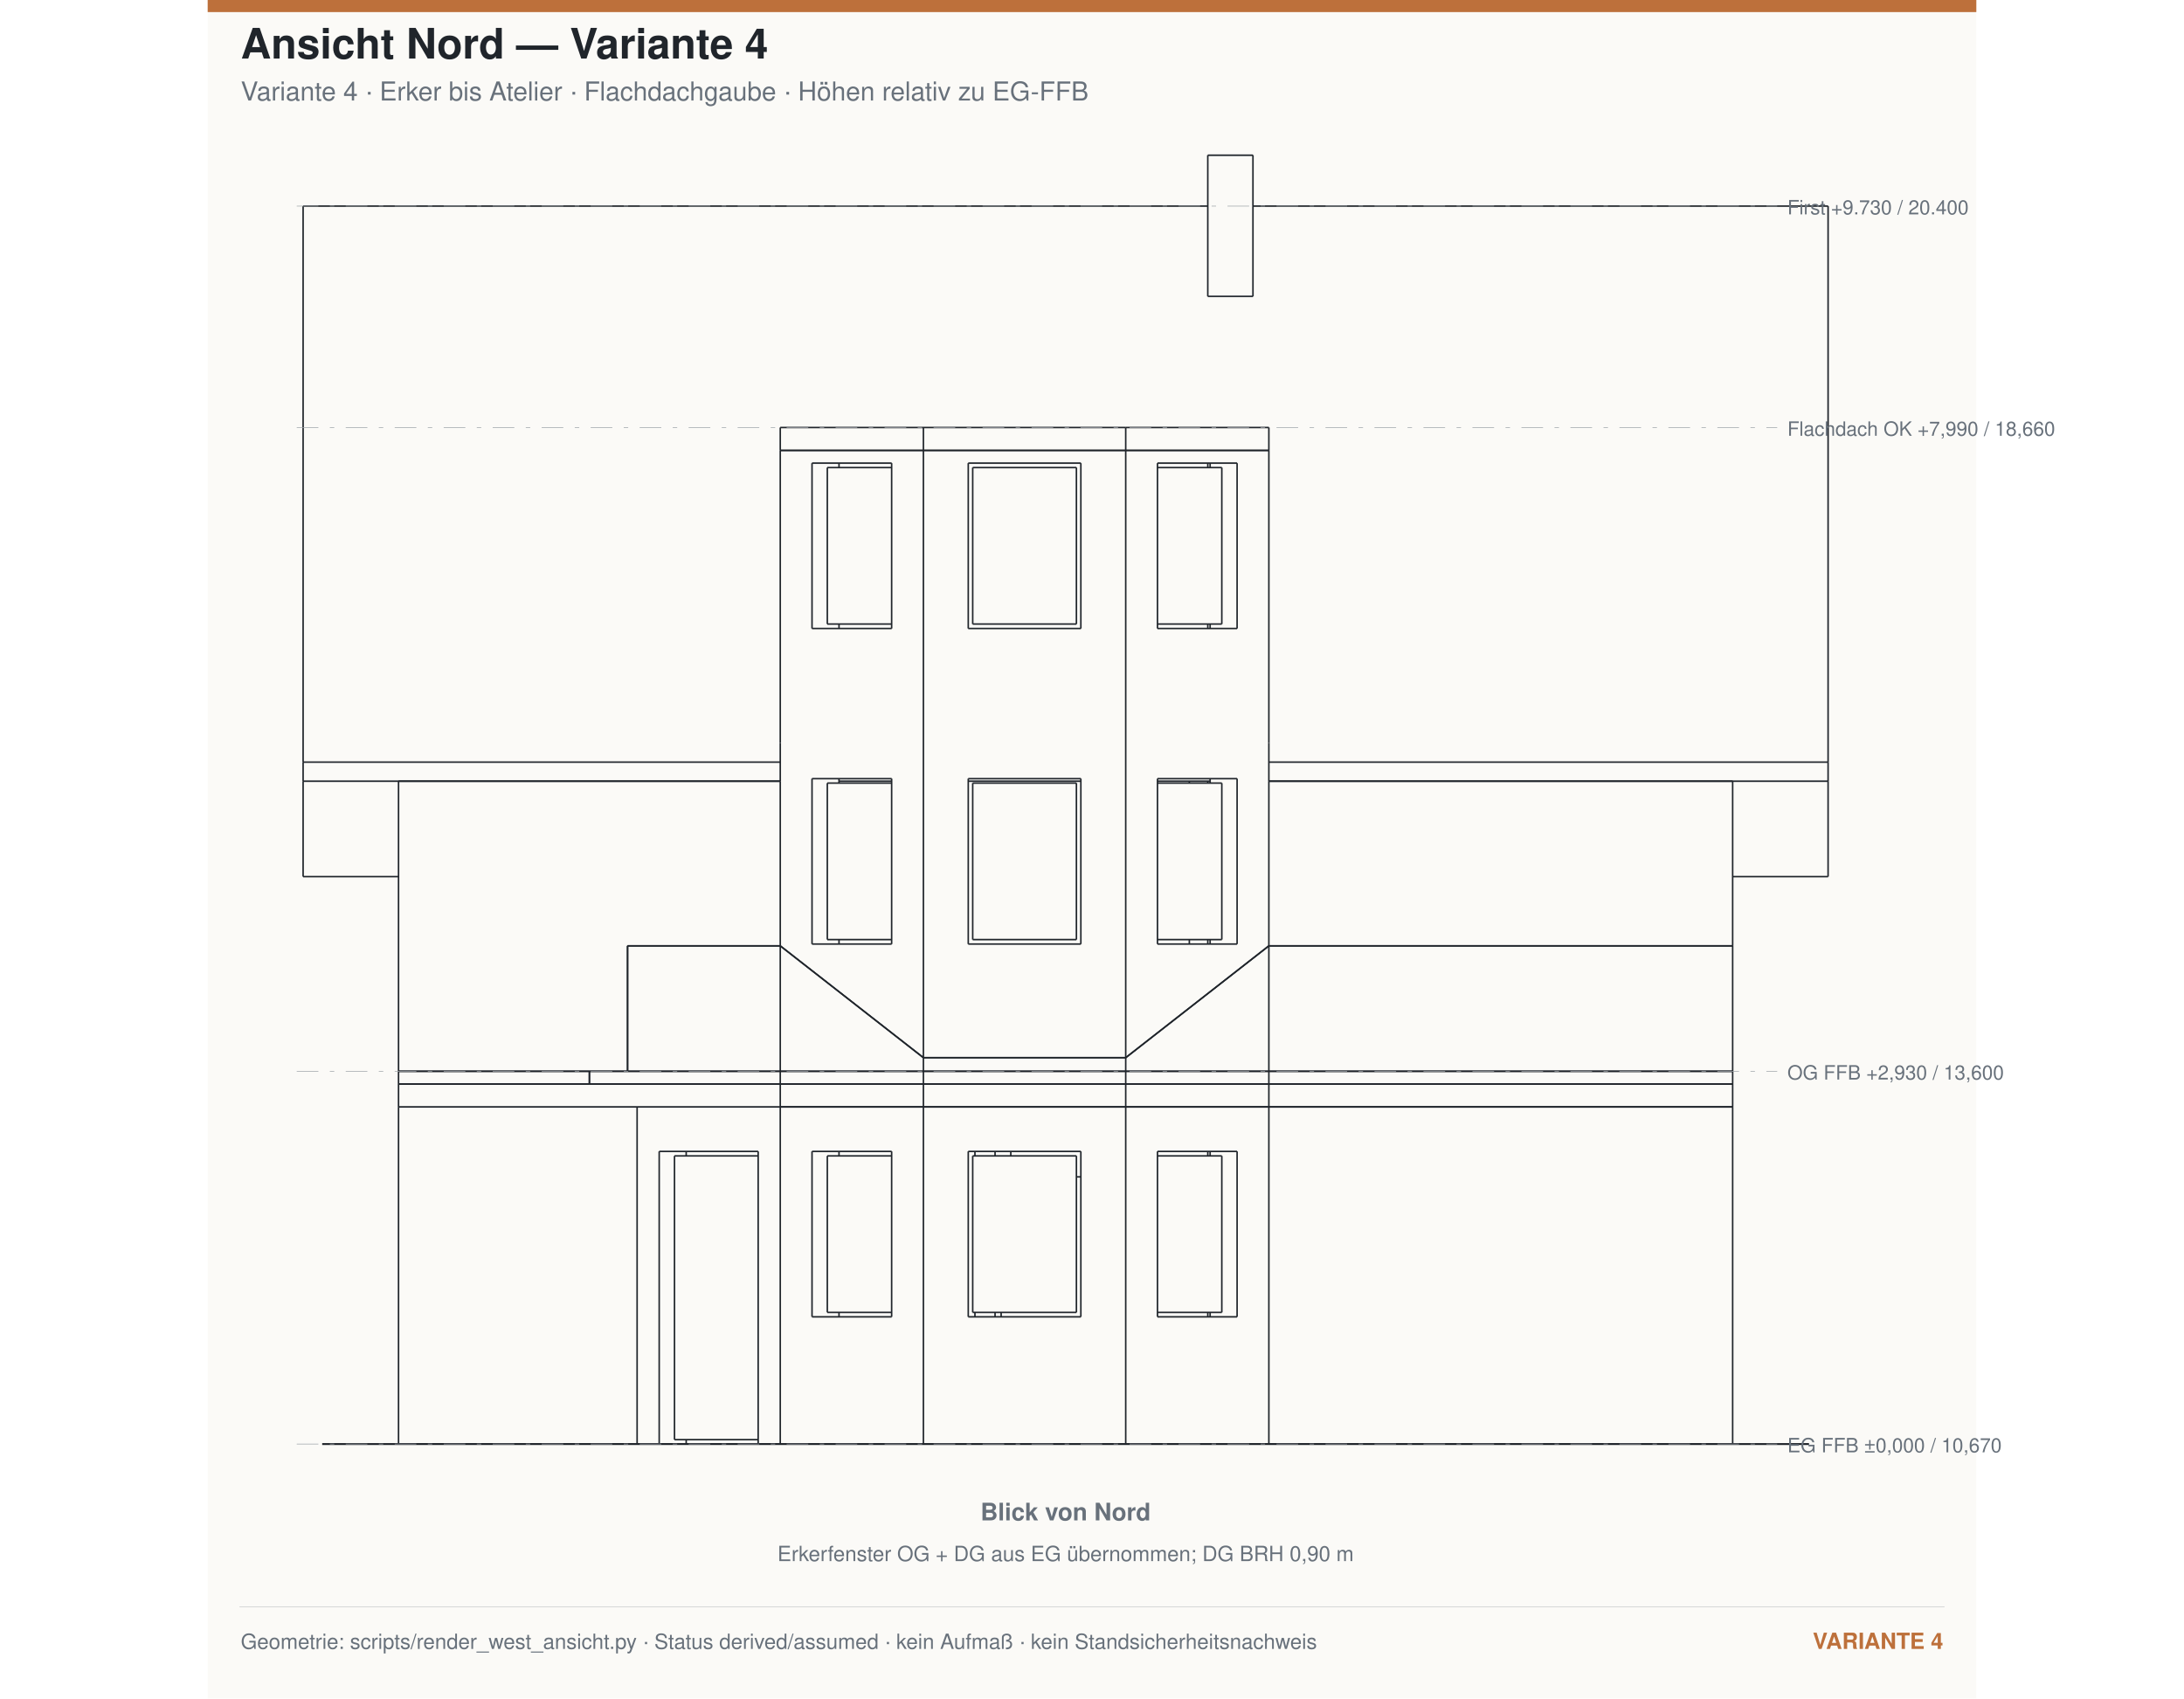
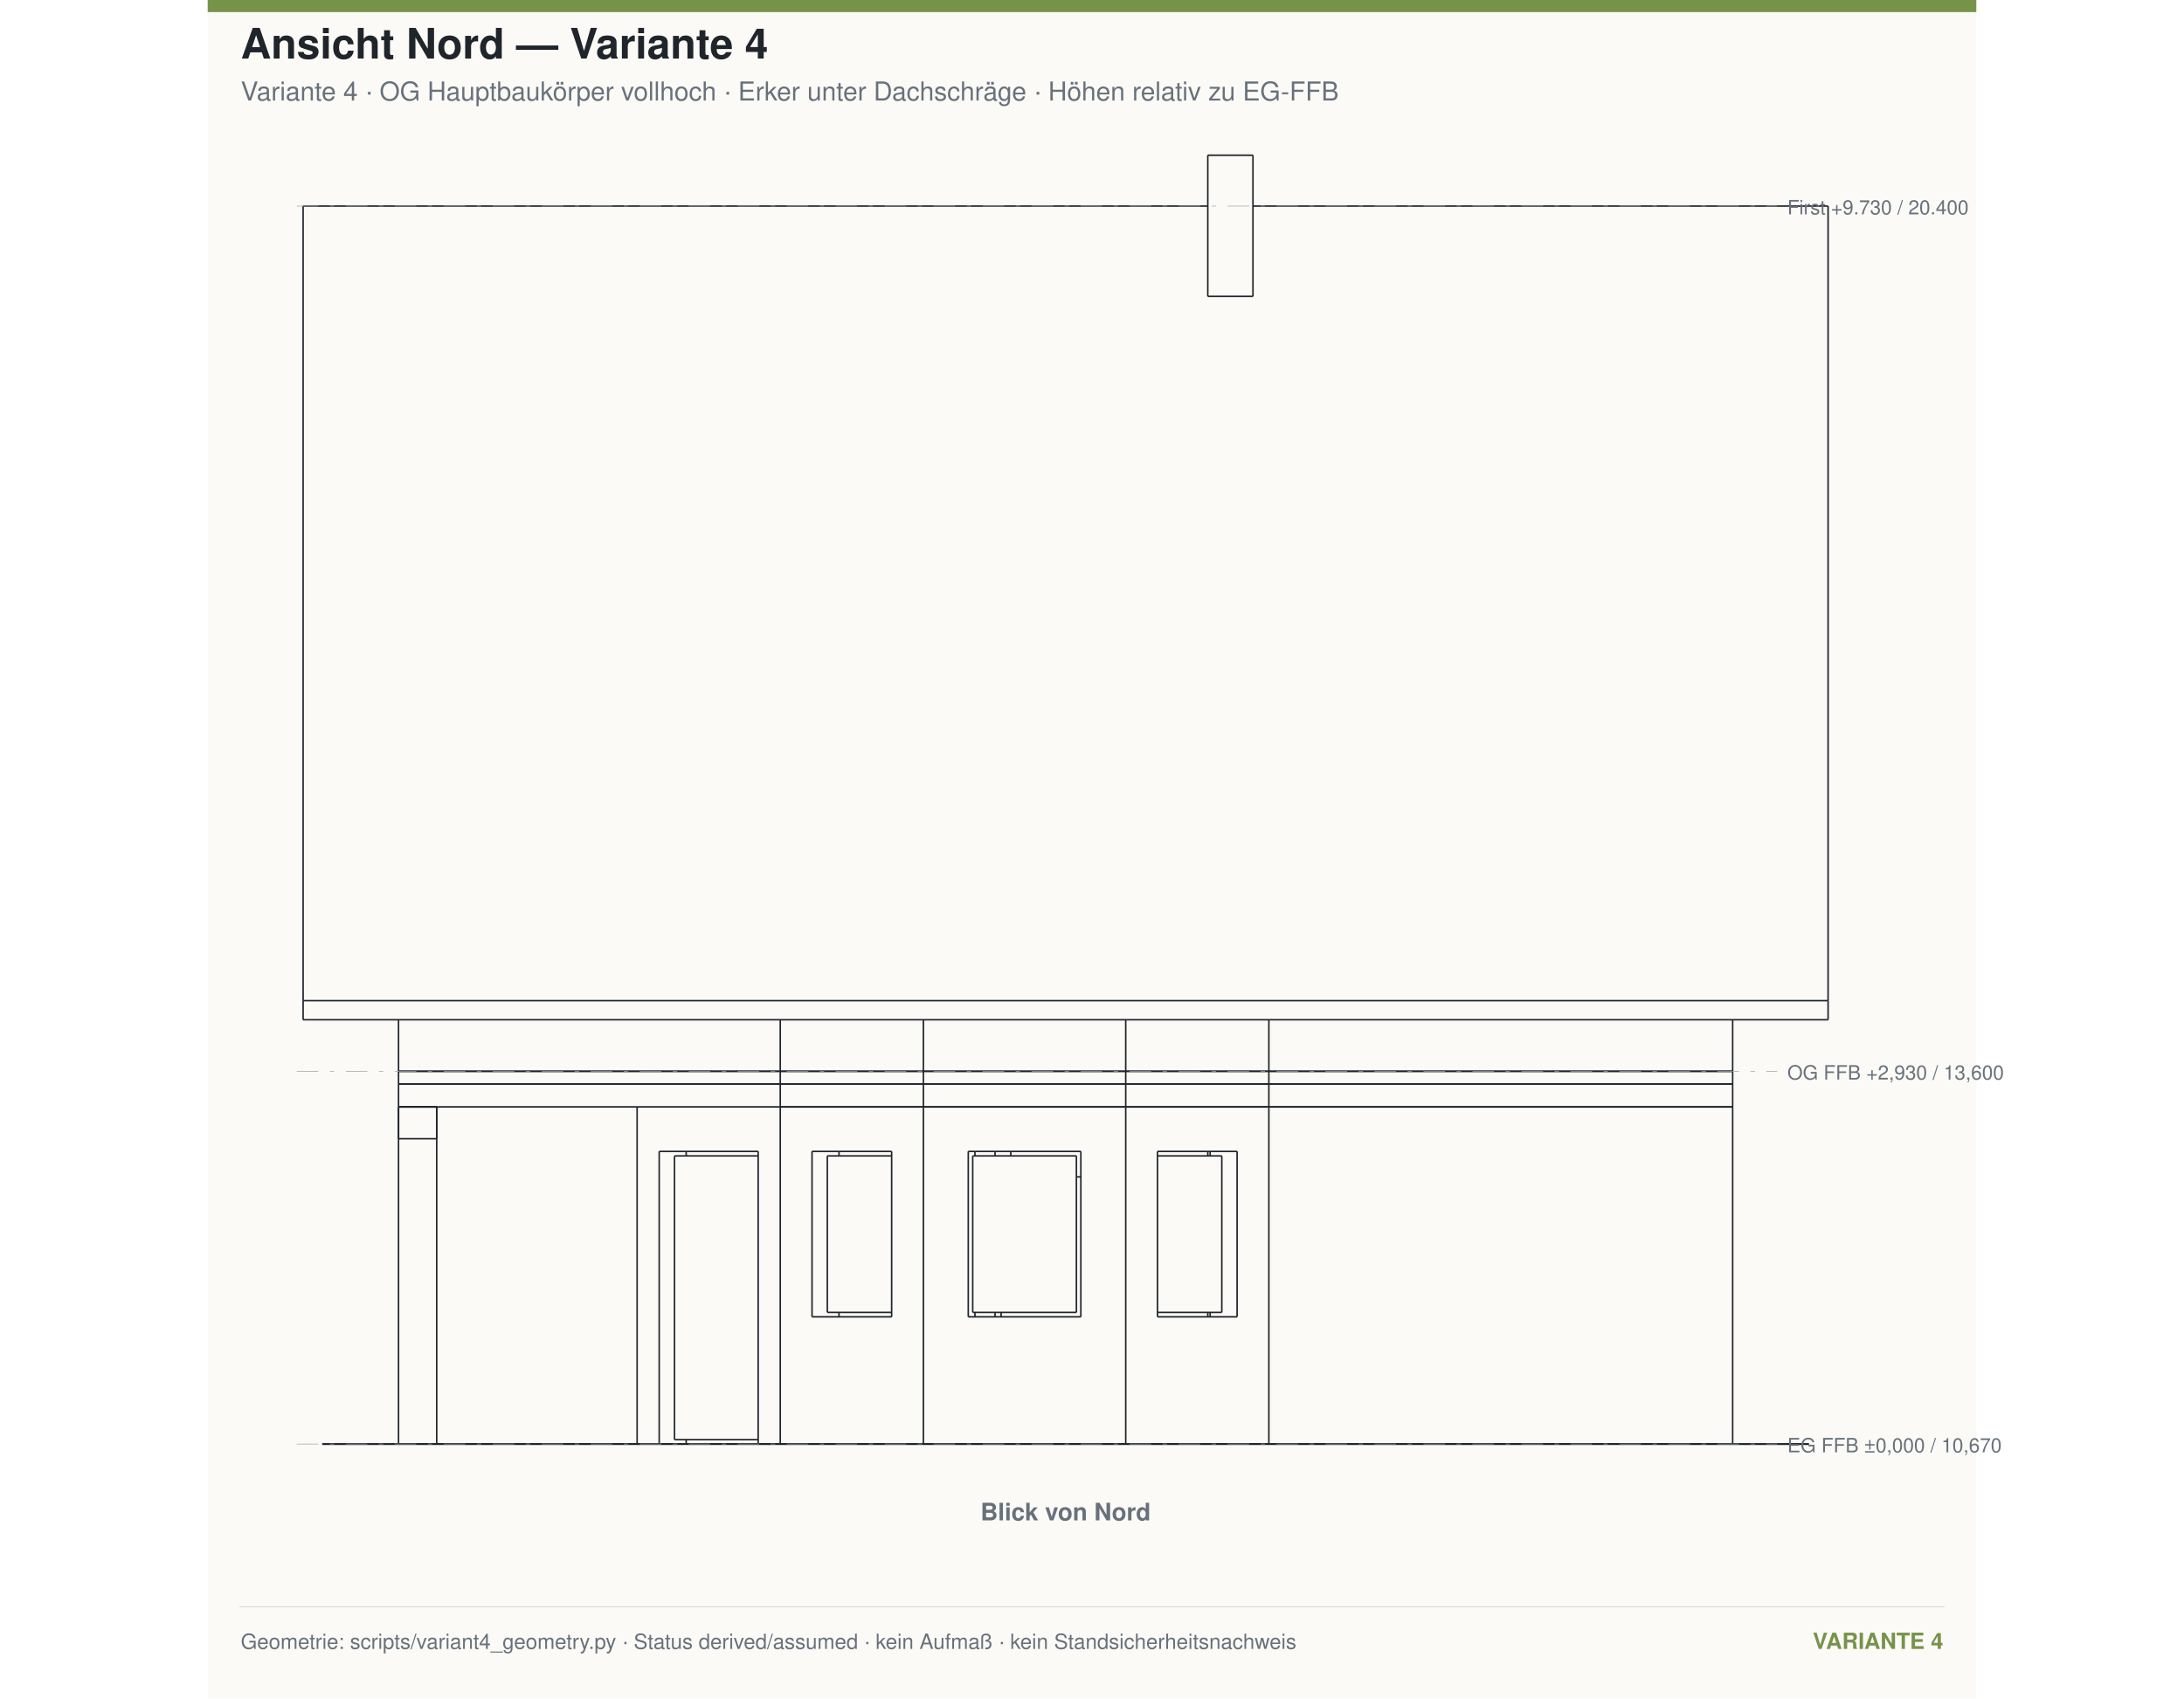
<svg xmlns="http://www.w3.org/2000/svg" width="1800" height="1400" viewBox="-1500 -11350 13900 13350">
  <g id="blattkopf" data-inhalt-oben="-10350">
    <rect x="-1500" y="-11350" width="13900" height="13350" fill="#fbfaf7" />
-     <rect x="-1500" y="-11350" width="13900" height="95" fill="#bd703b" />
+     <rect x="-1500" y="-11350" width="13900" height="95" fill="#77934a" />
    <text x="-1240.0" y="-10890.0" font-family="Helvetica,Arial,sans-serif" font-size="330" text-anchor="start" fill="#20252b" font-weight="700">Ansicht Nord — Variante 4</text>
-     <text x="-1240.0" y="-10560.0" font-family="Helvetica,Arial,sans-serif" font-size="205" text-anchor="start" fill="#68717b" font-weight="400">Variante 4 · Erker bis Atelier · Flachdachgaube · Höhen relativ zu EG-FFB</text>
+     <text x="-1240.0" y="-10560.0" font-family="Helvetica,Arial,sans-serif" font-size="205" text-anchor="start" fill="#68717b" font-weight="400">Variante 4 · OG Hauptbaukörper vollhoch · Erker unter Dachschräge · Höhen relativ zu EG-FFB</text>
  </g>
  <g transform="matrix(0,-1,-1,0,0,0)">
    <g fill="none" stroke="#20252b" stroke-linecap="butt" stroke-linejoin="miter" stroke-width="12" transform="scale(1, -1)">
-       <path id="1" d=" M 0 0 L 2650 0 " />
-       <path id="2" d=" M 0 2260.72 L 0 2826.41 " />
-       <path id="3" d=" M 2650 10485 L 2650 6840 " />
-       <path id="4" d=" M 2650 6840 L 2650 5715 " />
-       <path id="5" d=" M 2650 5715 L 2650 4125 " />
-       <path id="6" d=" M 2650 4125 L 2650 3000 " />
-       <path id="7" d=" M 0 10485 L 2650 10485 " />
-       <path id="8" d=" M 0 2048.59 L 0 1875 " />
-       <path id="9" d=" M 0 2048.59 L 0 2260.72 " />
-       <path id="10" d=" M 0 1875 L 0 0 " />
-       <path id="11" d=" M 0 1875 L 2650 1875 " />
-       <path id="12" d=" M 0 6840 L 2650 6840 " />
-       <path id="13" d=" M 0 10485 L 0 6840 " />
-       <path id="14" d=" M 0 3000 L 0 2826.41 " />
-       <path id="15" d=" M 2300 2826.41 L 0 2826.41 " />
-       <path id="16" d=" M 2300 2826.41 L 2300 2048.59 " />
-       <path id="17" d=" M 2300 2048.59 L 0 2048.59 " />
-       <path id="18" d=" M 0 6840 L 0 5715 " />
-       <path id="19" d=" M 0 5715 L 2650 5715 " />
-       <path id="20" d=" M 2300 6590.39 L 2300 5964.61 " />
-       <path id="21" d=" M 2300 5964.61 L 1000 5964.61 " />
-       <path id="22" d=" M 1000 6590.39 L 1000 5964.61 " />
-       <path id="23" d=" M 2300 6590.39 L 1000 6590.39 " />
-       <path id="24" d=" M 0 3000 L 2650 3000 " />
-       <path id="25" d=" M 0 5715 L 0 4125 " />
-       <path id="26" d=" M 0 4125 L 2650 4125 " />
-       <path id="27" d=" M 2300 5362.5 L 2300 4477.5 " />
-       <path id="28" d=" M 2300 4477.5 L 1000 4477.5 " />
-       <path id="29" d=" M 1000 5362.5 L 1000 4477.5 " />
-       <path id="30" d=" M 2300 5362.5 L 1000 5362.5 " />
-       <path id="31" d=" M 0 4125 L 0 3000 " />
-       <path id="32" d=" M 2300 3875.39 L 2300 3249.61 " />
-       <path id="33" d=" M 2300 3249.61 L 1000 3249.61 " />
-       <path id="34" d=" M 1000 3875.39 L 1000 3249.61 " />
-       <path id="35" d=" M 2300 3875.39 L 1000 3875.39 " />
-       <path id="36" d=" M 2300 6378.26 L 2265 6378.26 " />
-       <path id="37" d=" M 1035 6378.26 L 1000 6378.26 " />
-       <path id="38" d=" M 2300 3461.74 L 2265 3461.74 " />
-       <path id="39" d=" M 1035 3461.74 L 1000 3461.74 " />
-       <path id="40" d=" M 2300 2260.72 L 2265 2260.72 " />
-       <path id="41" d=" M 35 2260.72 L 0 2260.72 " />
-       <path id="42" d=" M 2265 4811.87 L 2300 4811.87 " />
-       <path id="43" d=" M 1000 4688.13 L 1035 4688.13 " />
-       <path id="44" d=" M 2265 4688.13 L 2300 4688.13 " />
-       <path id="45" d=" M 1000 4530 L 1035 4530 " />
-       <path id="46" d=" M 2265 4530 L 2300 4530 " />
-       <path id="47" d=" M 1000 6360 L 1035 6360 " />
-       <path id="48" d=" M 2265 6360 L 2300 6360 " />
-       <path id="49" d=" M 1035 6470.19 L 2265 6470.19 " />
-       <path id="50" d=" M 1035 6470.19 L 1035 5964.61 " />
-       <path id="51" d=" M 2265 6470.19 L 2265 5964.61 " />
-       <path id="52" d=" M 1035 5327.5 L 2265 5327.5 " />
-       <path id="53" d=" M 1035 4512.5 L 2265 4512.5 " />
-       <path id="54" d=" M 1035 5327.5 L 1035 4512.5 " />
-       <path id="55" d=" M 2265 5327.5 L 2265 4512.5 " />
-       <path id="56" d=" M 1035 3369.81 L 2265 3369.81 " />
-       <path id="57" d=" M 1035 3875.39 L 1035 3369.81 " />
-       <path id="58" d=" M 2265 3875.39 L 2265 3369.81 " />
-       <path id="59" d=" M 35 2168.8 L 2265 2168.8 " />
-       <path id="60" d=" M 35 2826.41 L 35 2168.8 " />
-       <path id="61" d=" M 2265 2826.41 L 2265 2168.8 " />
-       <path id="62" d=" M 1000 4735.86 L 1035 4735.86 " />
-       <path id="63" d=" M 2100 5327.5 L 2100 5362.5 " />
-       <path id="64" d=" M 2650 0 L 2830 0 " />
-       <path id="65" d=" M 2650 10485 L 2830 10485 " />
-       <path id="66" d=" M 2650 3000 L 2650 0 " />
-       <path id="67" d=" M 2650 10485 L 2650 6840 " />
-       <path id="68" d=" M 2650 4125 L 2650 3000 " />
-       <path id="69" d=" M 2650 6840 L 2650 5715 " />
-       <path id="70" d=" M 2650 5715 L 2650 4125 " />
-       <path id="71" d=" M 2830 3000 L 2830 0 " />
-       <path id="72" d=" M 2830 10485 L 2830 6840 " />
-       <path id="73" d=" M 2830 4125 L 2830 3000 " />
-       <path id="74" d=" M 2830 6840 L 2830 5715 " />
-       <path id="75" d=" M 2830 5715 L 2830 4125 " />
-       <path id="76" d=" M 2650 3000 L 2830 3000 " />
-       <path id="77" d=" M 2650 6840 L 2830 6840 " />
-       <path id="78" d=" M 2650 4125 L 2830 4125 " />
-       <path id="79" d=" M 2650 5715 L 2830 5715 " />
-       <path id="80" d=" M 2830 10485 L 2930 10485 " />
-       <path id="81" d=" M 2830 10485 L 2830 6840 " />
-       <path id="82" d=" M 2830 6840 L 2830 5715 " />
-       <path id="83" d=" M 2830 3000 L 2830 1500 " />
-       <path id="84" d=" M 2830 5715 L 2830 4125 " />
-       <path id="85" d=" M 2830 4125 L 2830 3000 " />
-       <path id="86" d=" M 2930 10485 L 2930 6840 " />
-       <path id="87" d=" M 2930 6840 L 2930 5715 " />
-       <path id="88" d=" M 2930 3000 L 2930 1500 " />
+       <path id="1" d=" M 0 2260.72 L 0 2826.41 " />
+       <path id="2" d=" M 2650 10485 L 2650 6840 " />
+       <path id="3" d=" M 2650 6840 L 2650 5715 " />
+       <path id="4" d=" M 2650 5715 L 2650 4125 " />
+       <path id="5" d=" M 2650 4125 L 2650 3000 " />
+       <path id="6" d=" M 0 10485 L 2650 10485 " />
+       <path id="7" d=" M 0 2048.59 L 0 1875 " />
+       <path id="8" d=" M 0 2048.59 L 0 2260.72 " />
+       <path id="9" d=" M 0 1875 L 0 300 " />
+       <path id="10" d=" M 0 1875 L 2650 1875 " />
+       <path id="11" d=" M 0 6840 L 2650 6840 " />
+       <path id="12" d=" M 0 10485 L 0 6840 " />
+       <path id="13" d=" M 0 3000 L 0 2826.41 " />
+       <path id="14" d=" M 2300 2826.41 L 0 2826.41 " />
+       <path id="15" d=" M 2300 2826.41 L 2300 2048.59 " />
+       <path id="16" d=" M 2300 2048.59 L 0 2048.59 " />
+       <path id="17" d=" M 0 6840 L 0 5715 " />
+       <path id="18" d=" M 0 5715 L 2650 5715 " />
+       <path id="19" d=" M 2300 6590.39 L 2300 5964.61 " />
+       <path id="20" d=" M 2300 5964.61 L 1000 5964.61 " />
+       <path id="21" d=" M 1000 6590.39 L 1000 5964.61 " />
+       <path id="22" d=" M 2300 6590.39 L 1000 6590.39 " />
+       <path id="23" d=" M 0 3000 L 2650 3000 " />
+       <path id="24" d=" M 0 5715 L 0 4125 " />
+       <path id="25" d=" M 0 4125 L 2650 4125 " />
+       <path id="26" d=" M 2300 5362.5 L 2300 4477.5 " />
+       <path id="27" d=" M 2300 4477.5 L 1000 4477.5 " />
+       <path id="28" d=" M 1000 5362.5 L 1000 4477.5 " />
+       <path id="29" d=" M 2300 5362.5 L 1000 5362.5 " />
+       <path id="30" d=" M 0 4125 L 0 3000 " />
+       <path id="31" d=" M 2300 3875.39 L 2300 3249.61 " />
+       <path id="32" d=" M 2300 3249.61 L 1000 3249.61 " />
+       <path id="33" d=" M 1000 3875.39 L 1000 3249.61 " />
+       <path id="34" d=" M 2300 3875.39 L 1000 3875.39 " />
+       <path id="35" d=" M 2300 6378.26 L 2265 6378.26 " />
+       <path id="36" d=" M 1035 6378.26 L 1000 6378.26 " />
+       <path id="37" d=" M 2300 3461.74 L 2265 3461.74 " />
+       <path id="38" d=" M 1035 3461.74 L 1000 3461.74 " />
+       <path id="39" d=" M 2300 2260.72 L 2265 2260.72 " />
+       <path id="40" d=" M 35 2260.72 L 0 2260.72 " />
+       <path id="41" d=" M 1035 6470.19 L 2265 6470.19 " />
+       <path id="42" d=" M 1035 6470.19 L 1035 5964.61 " />
+       <path id="43" d=" M 2265 6470.19 L 2265 5964.61 " />
+       <path id="44" d=" M 1035 5327.5 L 2265 5327.5 " />
+       <path id="45" d=" M 1035 4512.5 L 2265 4512.5 " />
+       <path id="46" d=" M 1035 5327.5 L 1035 4512.5 " />
+       <path id="47" d=" M 2265 5327.5 L 2265 4512.5 " />
+       <path id="48" d=" M 1035 3369.81 L 2265 3369.81 " />
+       <path id="49" d=" M 1035 3875.39 L 1035 3369.81 " />
+       <path id="50" d=" M 2265 3875.39 L 2265 3369.81 " />
+       <path id="51" d=" M 35 2168.8 L 2265 2168.8 " />
+       <path id="52" d=" M 35 2826.41 L 35 2168.8 " />
+       <path id="53" d=" M 2265 2826.41 L 2265 2168.8 " />
+       <path id="54" d=" M 2265 4811.87 L 2300 4811.87 " />
+       <path id="55" d=" M 1000 4688.13 L 1035 4688.13 " />
+       <path id="56" d=" M 2265 4688.13 L 2300 4688.13 " />
+       <path id="57" d=" M 1000 4530 L 1035 4530 " />
+       <path id="58" d=" M 2265 4530 L 2300 4530 " />
+       <path id="59" d=" M 1000 6360 L 1035 6360 " />
+       <path id="60" d=" M 2265 6360 L 2300 6360 " />
+       <path id="61" d=" M 1000 4735.86 L 1035 4735.86 " />
+       <path id="62" d=" M 2100 5327.5 L 2100 5362.5 " />
+       <path id="63" d=" M 2650 0 L 2830 0 " />
+       <path id="64" d=" M 2650 10485 L 2830 10485 " />
+       <path id="65" d=" M 2650 3000 L 2650 0 " />
+       <path id="66" d=" M 2650 10485 L 2650 6840 " />
+       <path id="67" d=" M 2650 4125 L 2650 3000 " />
+       <path id="68" d=" M 2650 6840 L 2650 5715 " />
+       <path id="69" d=" M 2650 5715 L 2650 4125 " />
+       <path id="70" d=" M 2830 3000 L 2830 0 " />
+       <path id="71" d=" M 2830 10485 L 2830 6840 " />
+       <path id="72" d=" M 2830 4125 L 2830 3000 " />
+       <path id="73" d=" M 2830 6840 L 2830 5715 " />
+       <path id="74" d=" M 2830 5715 L 2830 4125 " />
+       <path id="75" d=" M 2650 3000 L 2830 3000 " />
+       <path id="76" d=" M 2650 6840 L 2830 6840 " />
+       <path id="77" d=" M 2650 4125 L 2830 4125 " />
+       <path id="78" d=" M 2650 5715 L 2830 5715 " />
+       <path id="79" d=" M 0 0 L 2650 0 " />
+       <path id="80" d=" M 0 300 L 2650 300 " />
+       <path id="81" d=" M 0 0 L 0 300 " />
+       <path id="82" d=" M 2650 0 L 2650 300 " />
+       <path id="83" d=" M 2400 300 L 2650 300 " />
+       <path id="84" d=" M 2650 300 L 2650 0 " />
+       <path id="85" d=" M 2400 0 L 2650 0 " />
+       <path id="86" d=" M 2400 300 L 2400 0 " />
+       <path id="87" d=" M 2930 3000 L 2930 0 " />
+       <path id="88" d=" M 2930 4125 L 2930 3000 " />
      <path id="89" d=" M 2930 5715 L 2930 4125 " />
-       <path id="90" d=" M 2930 4125 L 2930 3000 " />
-       <path id="91" d=" M 2830 6840 L 2930 6840 " />
-       <path id="92" d=" M 2830 1500 L 2930 1500 " />
-       <path id="93" d=" M 2830 5715 L 2930 5715 " />
-       <path id="94" d=" M 2830 3000 L 2930 3000 " />
-       <path id="95" d=" M 2830 4125 L 2930 4125 " />
-       <path id="96" d=" M 2930 3000 L 2930 1800 " />
-       <path id="97" d=" M 2930 4125 L 2930 3000 " />
-       <path id="98" d=" M 2930 5715 L 2930 4125 " />
-       <path id="99" d=" M 2930 6840 L 2930 5715 " />
-       <path id="100" d=" M 2930 10485 L 2930 6840 " />
-       <path id="101" d=" M 2930 10485 L 3915.81 10485 " />
-       <path id="102" d=" M 2930 1800 L 3915.81 1800 " />
-       <path id="103" d=" M 3915.81 3000 L 3915.81 1800 " />
-       <path id="104" d=" M 2930 3000 L 3915.81 3000 " />
-       <path id="105" d=" M 3036.86 4125 L 3915.81 3000 " />
-       <path id="106" d=" M 2930 4125 L 3036.86 4125 " />
-       <path id="107" d=" M 3036.86 4125 L 3036.86 5715 " />
-       <path id="108" d=" M 2930 5715 L 3036.86 5715 " />
-       <path id="109" d=" M 3915.81 6840 L 3036.86 5715 " />
-       <path id="110" d=" M 2930 6840 L 3915.81 6840 " />
-       <path id="111" d=" M 3915.81 10485 L 3915.81 6840 " />
-       <path id="112" d=" M 3930 6215 L 3965 6215 " />
-       <path id="113" d=" M 5195 6215 L 5210 6215 " />
-       <path id="114" d=" M 3930 6360 L 3965 6360 " />
-       <path id="115" d=" M 5195 6360 L 5210 6360 " />
-       <path id="116" d=" M 6410 6360 L 6445 6360 " />
-       <path id="117" d=" M 2930 1800 L 3915.81 1800 " />
-       <path id="118" d=" M 3915.81 1800 L 3915.81 3000 " />
-       <path id="119" d=" M 3915.81 3000 L 3036.86 4125 " />
-       <path id="120" d=" M 3036.86 4125 L 3036.86 5715 " />
-       <path id="121" d=" M 3036.86 5715 L 3915.81 6840 " />
-       <path id="122" d=" M 3915.81 6840 L 3915.81 10485 " />
-       <path id="123" d=" M 3915.81 3000 L 5210 3000 " />
-       <path id="124" d=" M 2930 1800 L 2930 0 " />
-       <path id="125" d=" M 2930 0 L 5210 0 " />
-       <path id="126" d=" M 5210 0 L 5210 3000 " />
-       <path id="127" d=" M 5230 3461.74 L 5195 3461.74 " />
-       <path id="128" d=" M 3965 3461.74 L 3930 3461.74 " />
-       <path id="129" d=" M 7710 3461.74 L 7675 3461.74 " />
-       <path id="130" d=" M 6445 3461.74 L 6410 3461.74 " />
-       <path id="131" d=" M 3036.86 4125 L 7810 4125 " />
-       <path id="132" d=" M 5210 3000 L 5510 3000 " />
-       <path id="133" d=" M 7810 4125 L 7810 3000 " />
-       <path id="134" d=" M 5510 3000 L 7810 3000 " />
-       <path id="135" d=" M 7710 3875.39 L 7710 3249.61 " />
-       <path id="136" d=" M 7710 3249.61 L 6410 3249.61 " />
-       <path id="137" d=" M 6410 3875.39 L 6410 3249.61 " />
-       <path id="138" d=" M 7710 3875.39 L 6410 3875.39 " />
-       <path id="139" d=" M 5230 3875.39 L 5230 3249.61 " />
-       <path id="140" d=" M 5230 3249.61 L 3930 3249.61 " />
-       <path id="141" d=" M 3930 3875.39 L 3930 3249.61 " />
-       <path id="142" d=" M 5230 3875.39 L 3930 3875.39 " />
-       <path id="143" d=" M 3036.86 5715 L 7810 5715 " />
-       <path id="144" d=" M 7810 5715 L 7810 4125 " />
-       <path id="145" d=" M 7710 5362.5 L 7710 4477.5 " />
-       <path id="146" d=" M 7710 4477.5 L 6410 4477.5 " />
-       <path id="147" d=" M 6410 5362.5 L 6410 4477.5 " />
-       <path id="148" d=" M 7710 5362.5 L 6410 5362.5 " />
-       <path id="149" d=" M 5230 5362.5 L 5230 4477.5 " />
-       <path id="150" d=" M 5230 4477.5 L 3930 4477.5 " />
-       <path id="151" d=" M 3930 5362.5 L 3930 4477.5 " />
-       <path id="152" d=" M 5230 5362.5 L 3930 5362.5 " />
-       <path id="153" d=" M 3915.81 6840 L 5210 6840 " />
-       <path id="154" d=" M 7810 6840 L 7810 5715 " />
-       <path id="155" d=" M 5210 6840 L 5510 6840 " />
-       <path id="156" d=" M 5510 6840 L 7810 6840 " />
-       <path id="157" d=" M 7710 6590.39 L 7710 5964.61 " />
-       <path id="158" d=" M 7710 5964.61 L 6410 5964.61 " />
-       <path id="159" d=" M 6410 6590.39 L 6410 5964.61 " />
-       <path id="160" d=" M 7710 6590.39 L 6410 6590.39 " />
-       <path id="161" d=" M 5230 6590.39 L 5230 5964.61 " />
-       <path id="162" d=" M 5230 5964.61 L 3930 5964.61 " />
-       <path id="163" d=" M 3930 6590.39 L 3930 5964.61 " />
-       <path id="164" d=" M 5230 6590.39 L 3930 6590.39 " />
-       <path id="165" d=" M 5210 6840 L 5210 10485 " />
-       <path id="166" d=" M 3915.81 10485 L 5210 10485 " />
-       <path id="167" d=" M 5230 6378.26 L 5195 6378.26 " />
-       <path id="168" d=" M 3965 6378.26 L 3930 6378.26 " />
-       <path id="169" d=" M 7710 6378.26 L 7675 6378.26 " />
-       <path id="170" d=" M 6445 6378.26 L 6410 6378.26 " />
-       <path id="171" d=" M 3965 6470.19 L 5195 6470.19 " />
-       <path id="172" d=" M 3965 6470.19 L 3965 5964.61 " />
-       <path id="173" d=" M 5195 6470.19 L 5195 5964.61 " />
-       <path id="174" d=" M 3965 5327.5 L 5195 5327.5 " />
-       <path id="175" d=" M 3965 4512.5 L 5195 4512.5 " />
-       <path id="176" d=" M 3965 5327.5 L 3965 4512.5 " />
-       <path id="177" d=" M 5195 5327.5 L 5195 4512.5 " />
-       <path id="178" d=" M 3965 3369.81 L 5195 3369.81 " />
-       <path id="179" d=" M 3965 3875.39 L 3965 3369.81 " />
-       <path id="180" d=" M 5195 3875.39 L 5195 3369.81 " />
-       <path id="181" d=" M 2830 0 L 2930 0 " />
-       <path id="182" d=" M 2830 1500 L 2930 1500 " />
-       <path id="183" d=" M 2830 0 L 2830 1500 " />
-       <path id="184" d=" M 2930 0 L 2930 1500 " />
-       <path id="185" d=" M 6445 6470.19 L 7675 6470.19 " />
-       <path id="186" d=" M 6445 6470.19 L 6445 5964.61 " />
-       <path id="187" d=" M 7675 6470.19 L 7675 5964.61 " />
-       <path id="188" d=" M 6445 5327.5 L 7675 5327.5 " />
-       <path id="189" d=" M 6445 4512.5 L 7675 4512.5 " />
-       <path id="190" d=" M 6445 5327.5 L 6445 4512.5 " />
-       <path id="191" d=" M 7675 5327.5 L 7675 4512.5 " />
-       <path id="192" d=" M 6445 3369.81 L 7675 3369.81 " />
-       <path id="193" d=" M 6445 3875.39 L 6445 3369.81 " />
-       <path id="194" d=" M 7675 3875.39 L 7675 3369.81 " />
-       <path id="195" d=" M 7810 6840 L 7990 6840 " />
-       <path id="196" d=" M 7810 3000 L 7990 3000 " />
-       <path id="197" d=" M 7810 5715 L 7990 5715 " />
-       <path id="198" d=" M 7810 6840 L 7810 5715 " />
-       <path id="199" d=" M 7990 6840 L 7990 5715 " />
-       <path id="200" d=" M 7810 4125 L 7990 4125 " />
-       <path id="201" d=" M 7810 4125 L 7810 3000 " />
-       <path id="202" d=" M 7990 4125 L 7990 3000 " />
-       <path id="203" d=" M 7810 5715 L 7810 4125 " />
-       <path id="204" d=" M 7990 5715 L 7990 4125 " />
-       <path id="205" d=" M 7675 6360 L 7710 6360 " />
-       <path id="206" d=" M 9020.65 6360 L 10130 6360 " />
-       <path id="207" d=" M 10130 6360 L 10130 6715 " />
-       <path id="208" d=" M 9020.65 6715 L 10130 6715 " />
-       <path id="209" d=" M 4460 -750 L 5210 -750 " />
-       <path id="210" d=" M 5210 -750 L 5360 -750 " />
-       <path id="211" d=" M 5360 -750 L 9730 -750 " />
-       <path id="212" d=" M 4460 -750 L 4460 0 " />
-       <path id="213" d=" M 4460 10485 L 4460 11235 " />
-       <path id="214" d=" M 4460 11235 L 5210 11235 " />
-       <path id="215" d=" M 5210 11235 L 5360 11235 " />
-       <path id="216" d=" M 5360 11235 L 9730 11235 " />
-       <path id="217" d=" M 9730 -750 L 9730 6360 " />
-       <path id="218" d=" M 9730 6715 L 9730 11235 " />
-       <path id="219" d=" M 5210 -750 L 5210 3000 " />
-       <path id="220" d=" M 5210 6840 L 5210 11235 " />
-       <path id="221" d=" M 9020.65 6360 L 9020.65 6715 " />
-       <path id="222" d=" M 5360 -750 L 5360 3000 " />
-       <path id="223" d=" M 5360 6840 L 5360 11235 " />
-       <path id="224" d=" M 5210 3461.74 L 5210 3875.39 " />
-       <path id="225" d=" M 5210 4477.5 L 5210 5362.5 " />
-       <path id="226" d=" M 5210 5964.61 L 5210 6378.26 " />
+       <path id="90" d=" M 2930 6840 L 2930 5715 " />
+       <path id="91" d=" M 2930 10485 L 2930 6840 " />
+       <path id="92" d=" M 2930 10485 L 3335 10485 " />
+       <path id="93" d=" M 2930 0 L 3335 0 " />
+       <path id="94" d=" M 2930 3000 L 3335 3000 " />
+       <path id="95" d=" M 2930 4125 L 3335 4125 " />
+       <path id="96" d=" M 2930 5715 L 3335 5715 " />
+       <path id="97" d=" M 2930 6840 L 3335 6840 " />
+       <path id="98" d=" M 2830 10485 L 2930 10485 " />
+       <path id="99" d=" M 2830 6840 L 2930 6840 " />
+       <path id="100" d=" M 2830 10485 L 2830 6840 " />
+       <path id="101" d=" M 2930 10485 L 2930 6840 " />
+       <path id="102" d=" M 2830 5715 L 2930 5715 " />
+       <path id="103" d=" M 2830 6840 L 2830 5715 " />
+       <path id="104" d=" M 2930 6840 L 2930 5715 " />
+       <path id="105" d=" M 2830 4125 L 2930 4125 " />
+       <path id="106" d=" M 2830 5715 L 2830 4125 " />
+       <path id="107" d=" M 2930 5715 L 2930 4125 " />
+       <path id="108" d=" M 2830 3000 L 2930 3000 " />
+       <path id="109" d=" M 2830 4125 L 2830 3000 " />
+       <path id="110" d=" M 2930 4125 L 2930 3000 " />
+       <path id="111" d=" M 2830 0 L 2930 0 " />
+       <path id="112" d=" M 2830 0 L 2830 3000 " />
+       <path id="113" d=" M 2930 3000 L 2930 0 " />
+       <path id="114" d=" M 9020.65 6360 L 10130 6360 " />
+       <path id="115" d=" M 9020.65 6715 L 10130 6715 " />
+       <path id="116" d=" M 10130 6360 L 10130 6715 " />
+       <path id="117" d=" M 3335 -750 L 3335 11235 " />
+       <path id="118" d=" M 3335 -750 L 3485 -750 " />
+       <path id="119" d=" M 3485 -750 L 9730 -750 " />
+       <path id="120" d=" M 3335 11235 L 3485 11235 " />
+       <path id="121" d=" M 3485 11235 L 9730 11235 " />
+       <path id="122" d=" M 9730 -750 L 9730 6360 " />
+       <path id="123" d=" M 9730 6715 L 9730 11235 " />
+       <path id="124" d=" M 3485 -750 L 3485 11235 " />
+       <path id="125" d=" M 9020.65 6360 L 9020.65 6715 " />
    </g>
  </g>
  <line x1="-600.0" y1="0.0" x2="11085.0" y2="0.0" stroke="#20252b" stroke-width="15" />
  <line x1="-800.0" y1="0.0" x2="10835.0" y2="0.0" stroke="#9da3a8" stroke-width="5" stroke-dasharray="170,90,35,90" />
  <text x="10915.0" y="65.0" font-family="Helvetica,Arial,sans-serif" font-size="155" text-anchor="start" fill="#68717b" font-weight="400">EG FFB ±0,000 / 10,670</text>
  <line x1="-800.0" y1="-2930.0" x2="10835.0" y2="-2930.0" stroke="#9da3a8" stroke-width="5" stroke-dasharray="170,90,35,90" />
  <text x="10915.0" y="-2865.0" font-family="Helvetica,Arial,sans-serif" font-size="155" text-anchor="start" fill="#68717b" font-weight="400">OG FFB +2,930 / 13,600</text>
-   <line x1="-800.0" y1="-7990.0" x2="10835.0" y2="-7990.0" stroke="#9da3a8" stroke-width="5" stroke-dasharray="170,90,35,90" />
-   <text x="10915.0" y="-7925.0" font-family="Helvetica,Arial,sans-serif" font-size="155" text-anchor="start" fill="#68717b" font-weight="400">Flachdach OK +7,990 / 18,660</text>
  <line x1="-800.0" y1="-9730.0" x2="10835.0" y2="-9730.0" stroke="#9da3a8" stroke-width="5" stroke-dasharray="170,90,35,90" />
  <text x="10915.0" y="-9665.0" font-family="Helvetica,Arial,sans-serif" font-size="155" text-anchor="start" fill="#68717b" font-weight="400">First +9.730 / 20.400</text>
  <text x="5242.5" y="600.0" font-family="Helvetica,Arial,sans-serif" font-size="190" text-anchor="middle" fill="#68717b" font-weight="700">Blick von Nord</text>
-   <text x="5242.5" y="920.0" font-family="Helvetica,Arial,sans-serif" font-size="165" text-anchor="middle" fill="#68717b" font-weight="400">Erkerfenster OG + DG aus EG übernommen; DG BRH 0,90 m</text>
  <g id="blattquelle">
    <line x1="-1250.0" y1="1280.0" x2="12150.0" y2="1280.0" stroke="#c7c9cb" stroke-width="5" />
-     <text x="-1240.0" y="1610.0" font-family="Helvetica,Arial,sans-serif" font-size="165" text-anchor="start" fill="#68717b" font-weight="400">Geometrie: scripts/render_west_ansicht.py · Status derived/assumed · kein Aufmaß · kein Standsicherheitsnachweis</text>
-     <text x="12140.0" y="1610.0" font-family="Helvetica,Arial,sans-serif" font-size="175" text-anchor="end" fill="#bd703b" font-weight="700">VARIANTE 4</text>
+     <text x="-1240.0" y="1610.0" font-family="Helvetica,Arial,sans-serif" font-size="165" text-anchor="start" fill="#68717b" font-weight="400">Geometrie: scripts/variant4_geometry.py · Status derived/assumed · kein Aufmaß · kein Standsicherheitsnachweis</text>
+     <text x="12140.0" y="1610.0" font-family="Helvetica,Arial,sans-serif" font-size="175" text-anchor="end" fill="#77934a" font-weight="700">VARIANTE 4</text>
  </g>
</svg>
